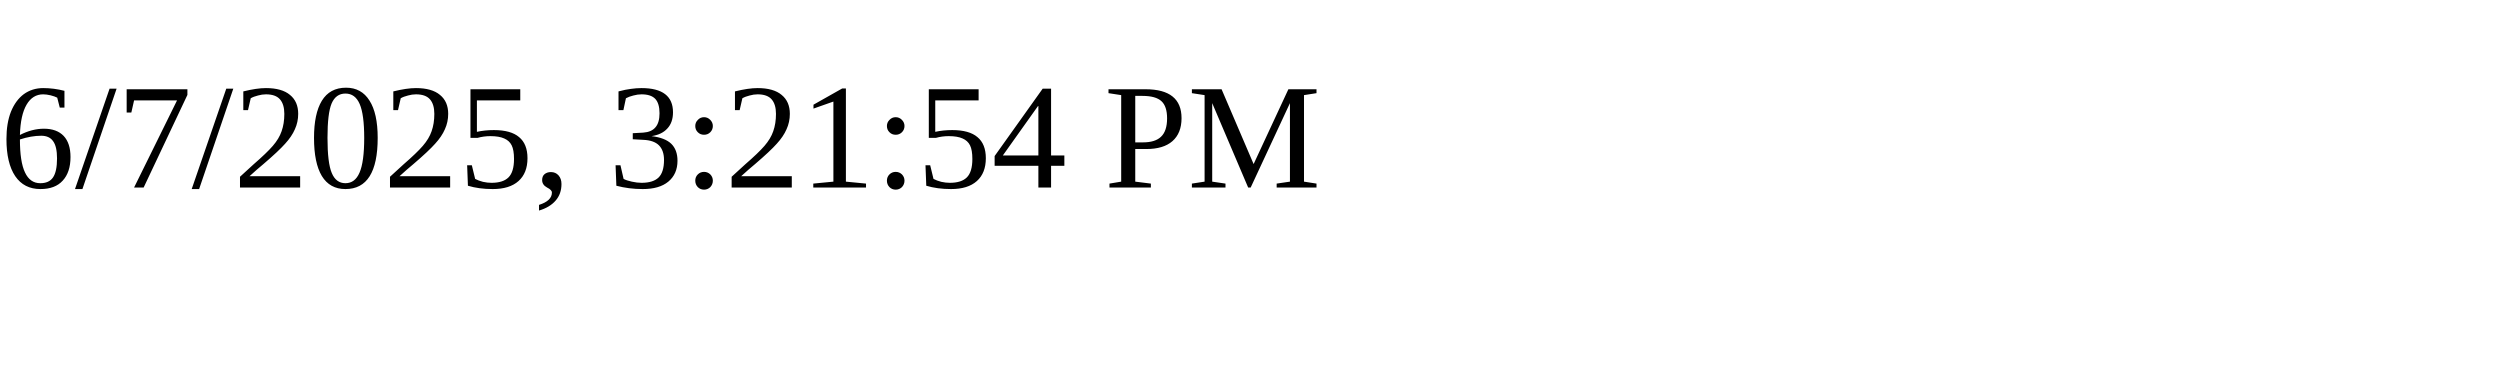
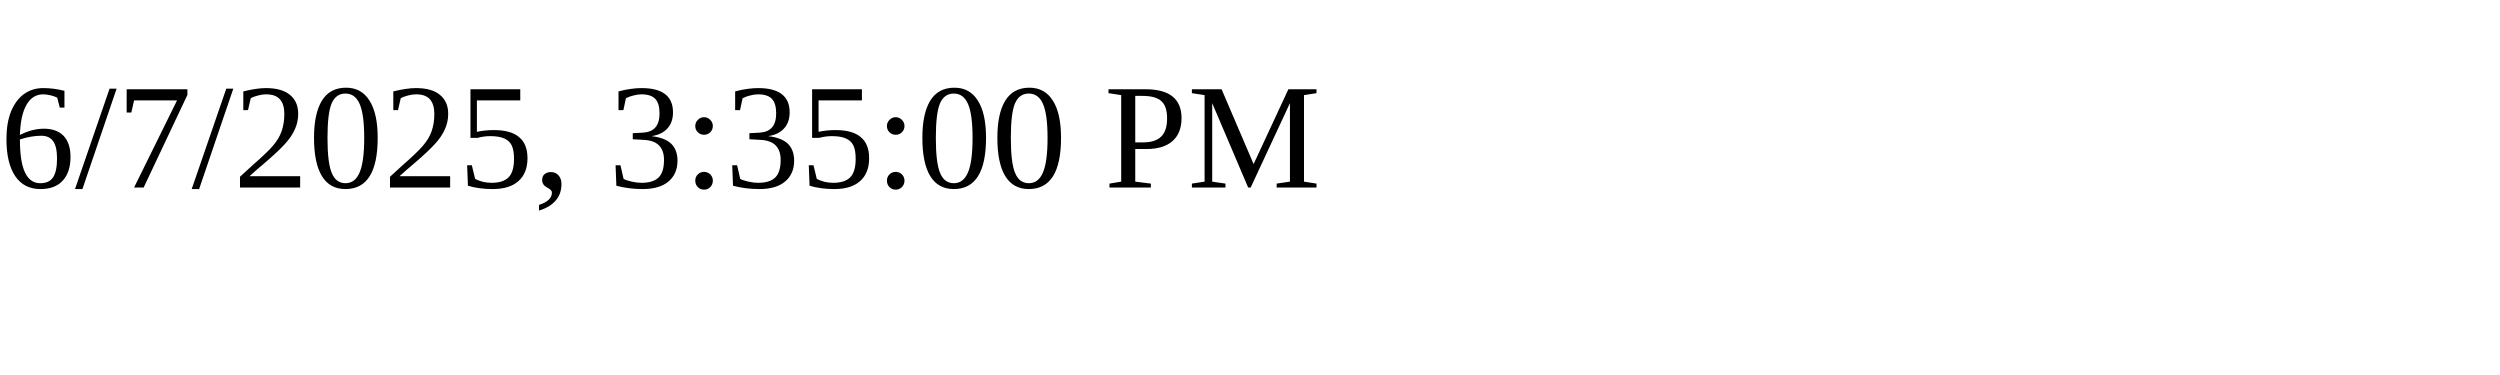
<svg xmlns="http://www.w3.org/2000/svg" height="30" width="200">
-   <text x="0" y="15">6/7/2025, 3:21:54 PM</text>
+   <text x="0" y="15">6/7/2025, 3:35:00 PM</text>
</svg>
